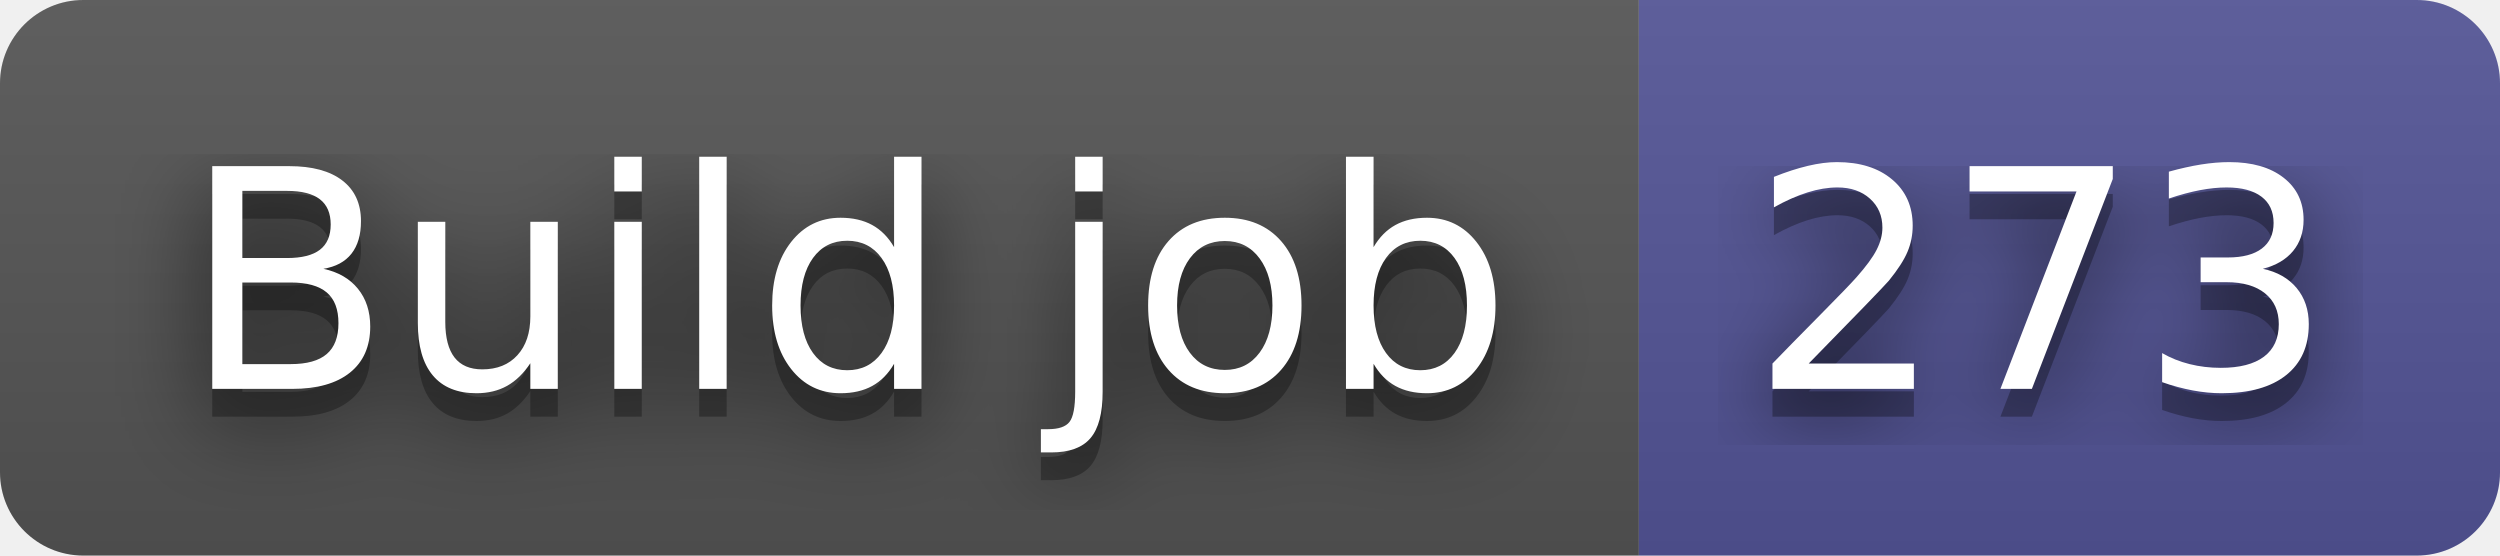
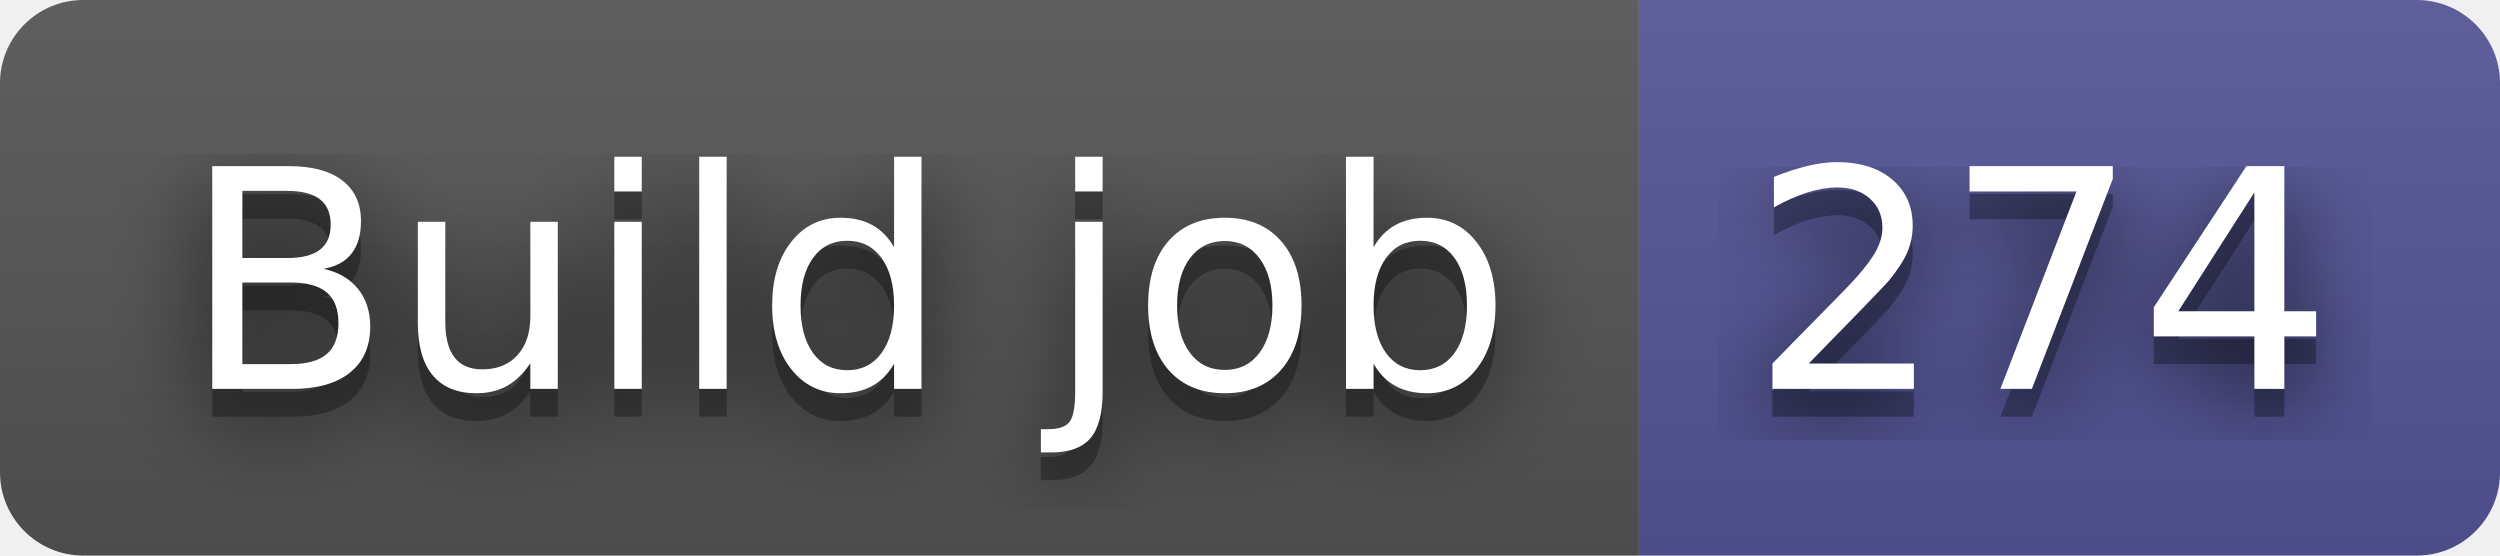
- <svg xmlns="http://www.w3.org/2000/svg" width="90" height="20" role="img" aria-label="Build job: 273">
+ <svg xmlns="http://www.w3.org/2000/svg" width="90" height="20" role="img" aria-label="Build job: 274">
  <filter id="blur">
    <feGaussianBlur stdDeviation="16" />
  </filter>
  <linearGradient id="s" x2="0" y2="100%">
    <stop offset="0" stop-color="#bbb" stop-opacity=".1" />
    <stop offset="1" stop-opacity=".1" />
  </linearGradient>
  <clipPath id="r">
    <rect width="90" height="20" rx="3" />
  </clipPath>
  <g clip-path="url(#r)">
    <rect width="59" height="20" fill="#555" />
    <rect x="59" width="31" height="20" fill="#535597" />
    <rect width="90" height="20" fill="url(#s)" />
  </g>
  <g fill="#fff" text-anchor="middle" font-family="Verdana,Geneva,DejaVu Sans,sans-serif" text-rendering="geometricPrecision" font-size="110">
    <g transform="scale(.1)">
      <g aria-hidden="true" fill="#010101">
        <text x="305" y="150" fill-opacity=".8" filter="url(#blur)" textLength="490">Build job</text>
        <text x="305" y="150" fill-opacity=".3" textLength="490">Build job</text>
      </g>
      <text x="305" y="140" textLength="490">Build job</text>
    </g>
    <g transform="scale(.1)">
      <g aria-hidden="true" fill="#010101">
-         <text x="735" y="150" fill-opacity=".8" filter="url(#blur)" textLength="210">273</text>
-         <text x="735" y="150" fill-opacity=".3" textLength="210">273</text>
+         <text x="735" y="150" fill-opacity=".8" filter="url(#blur)" textLength="210">274</text>
+         <text x="735" y="150" fill-opacity=".3" textLength="210">274</text>
      </g>
-       <text x="735" y="140" textLength="210">273</text>
+       <text x="735" y="140" textLength="210">274</text>
    </g>
  </g>
</svg>
